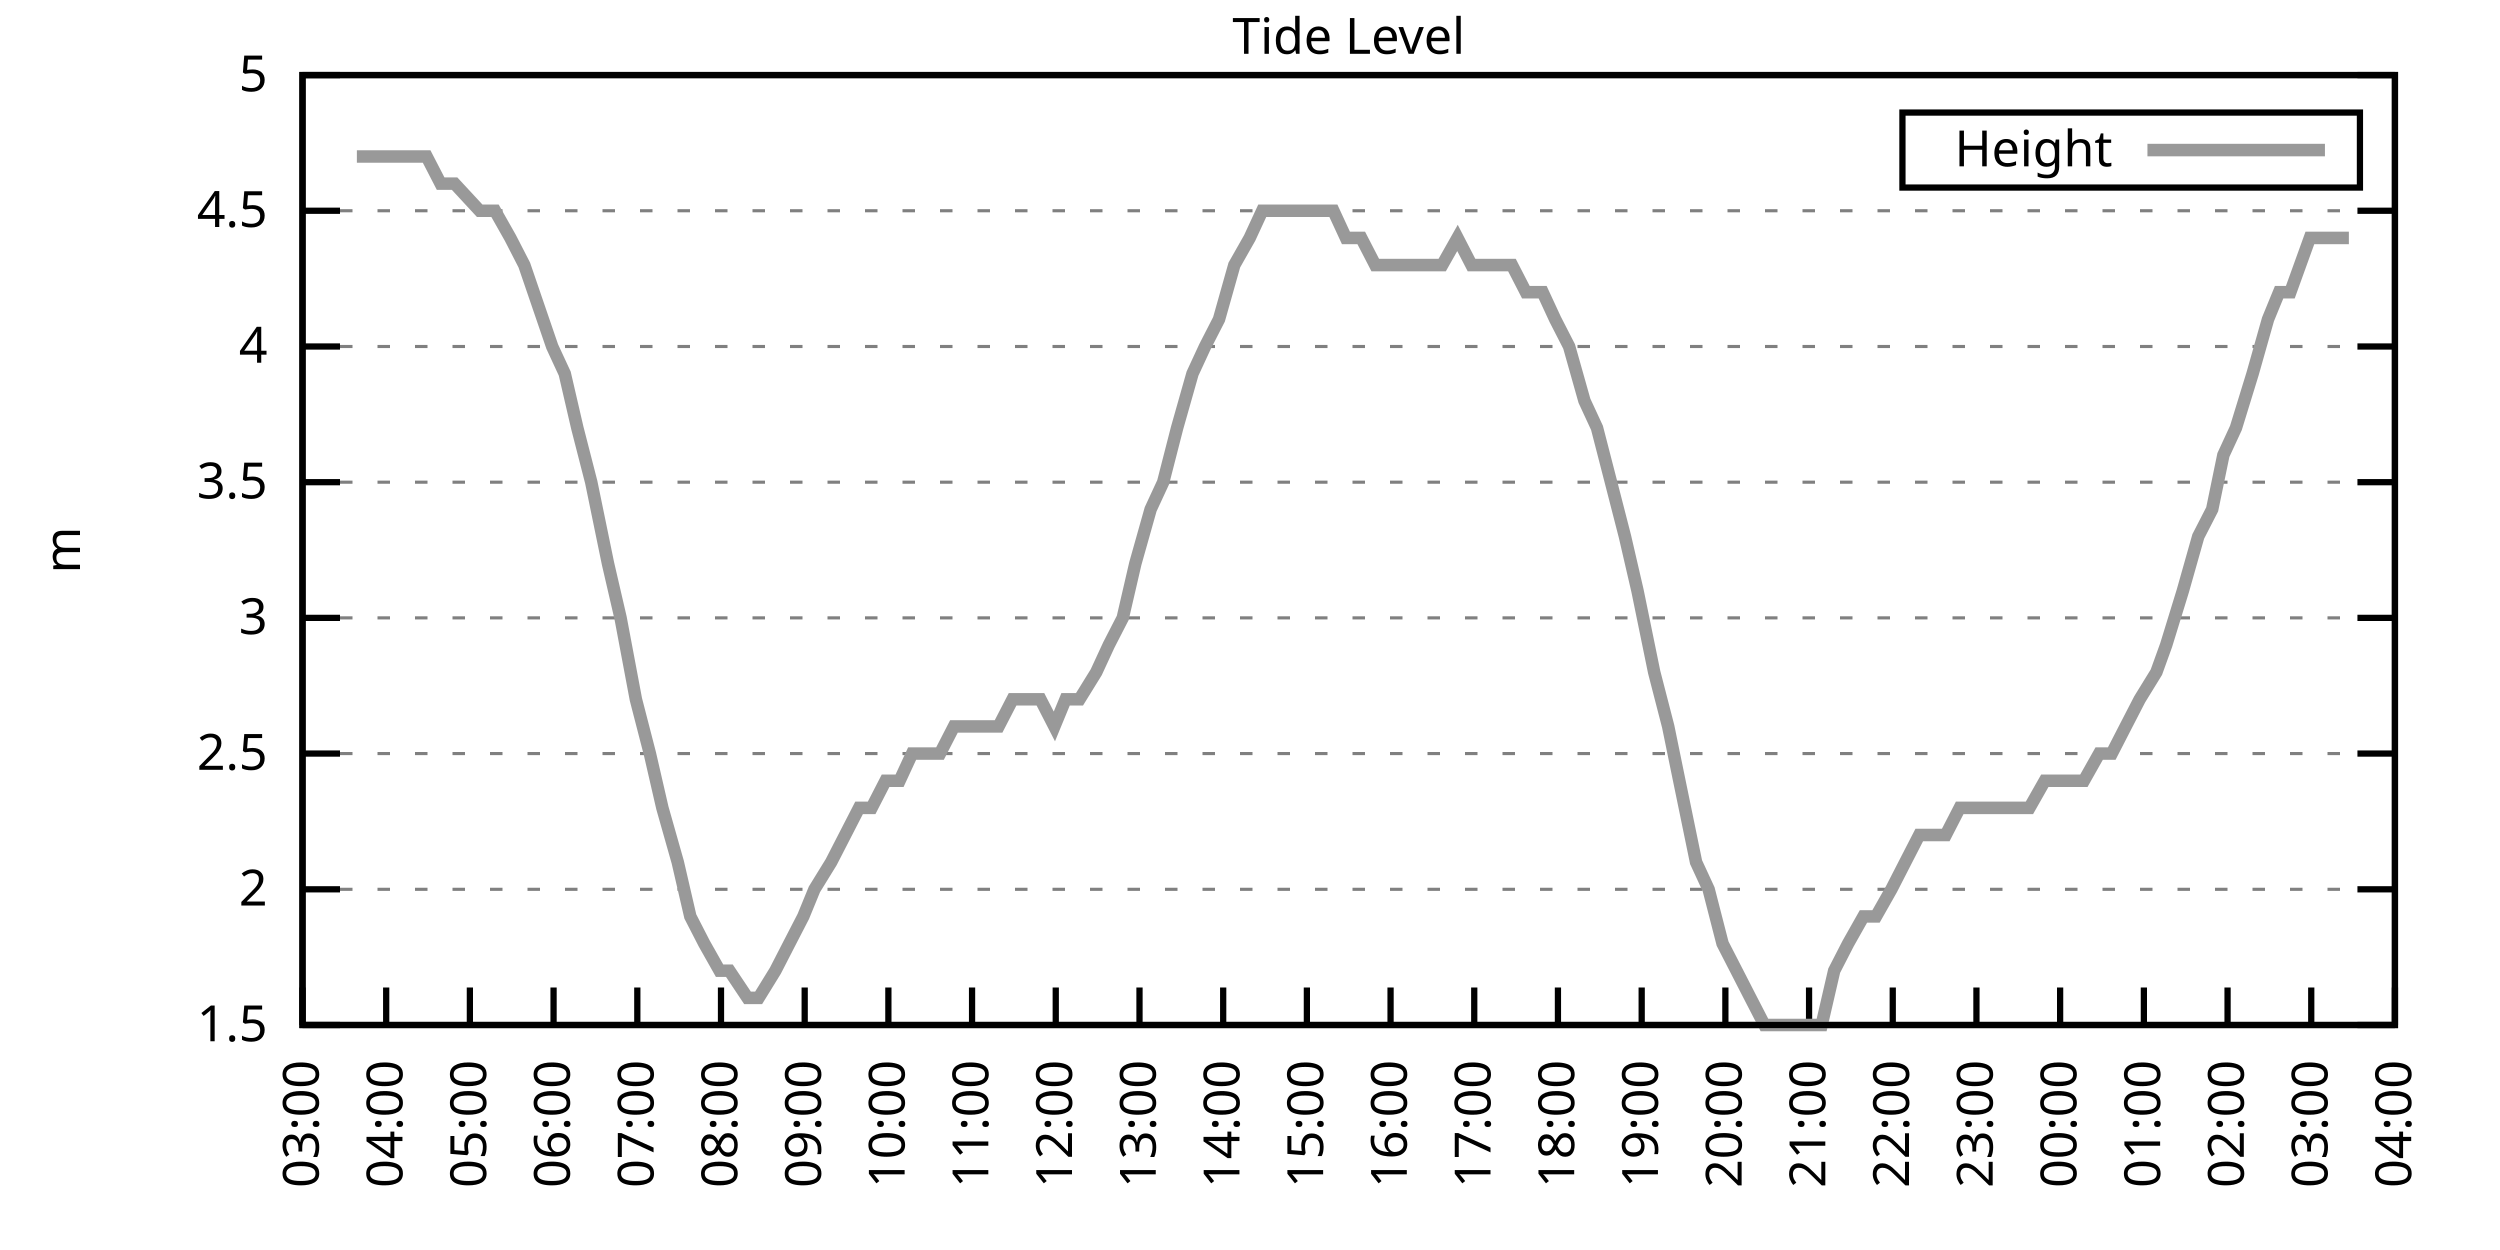
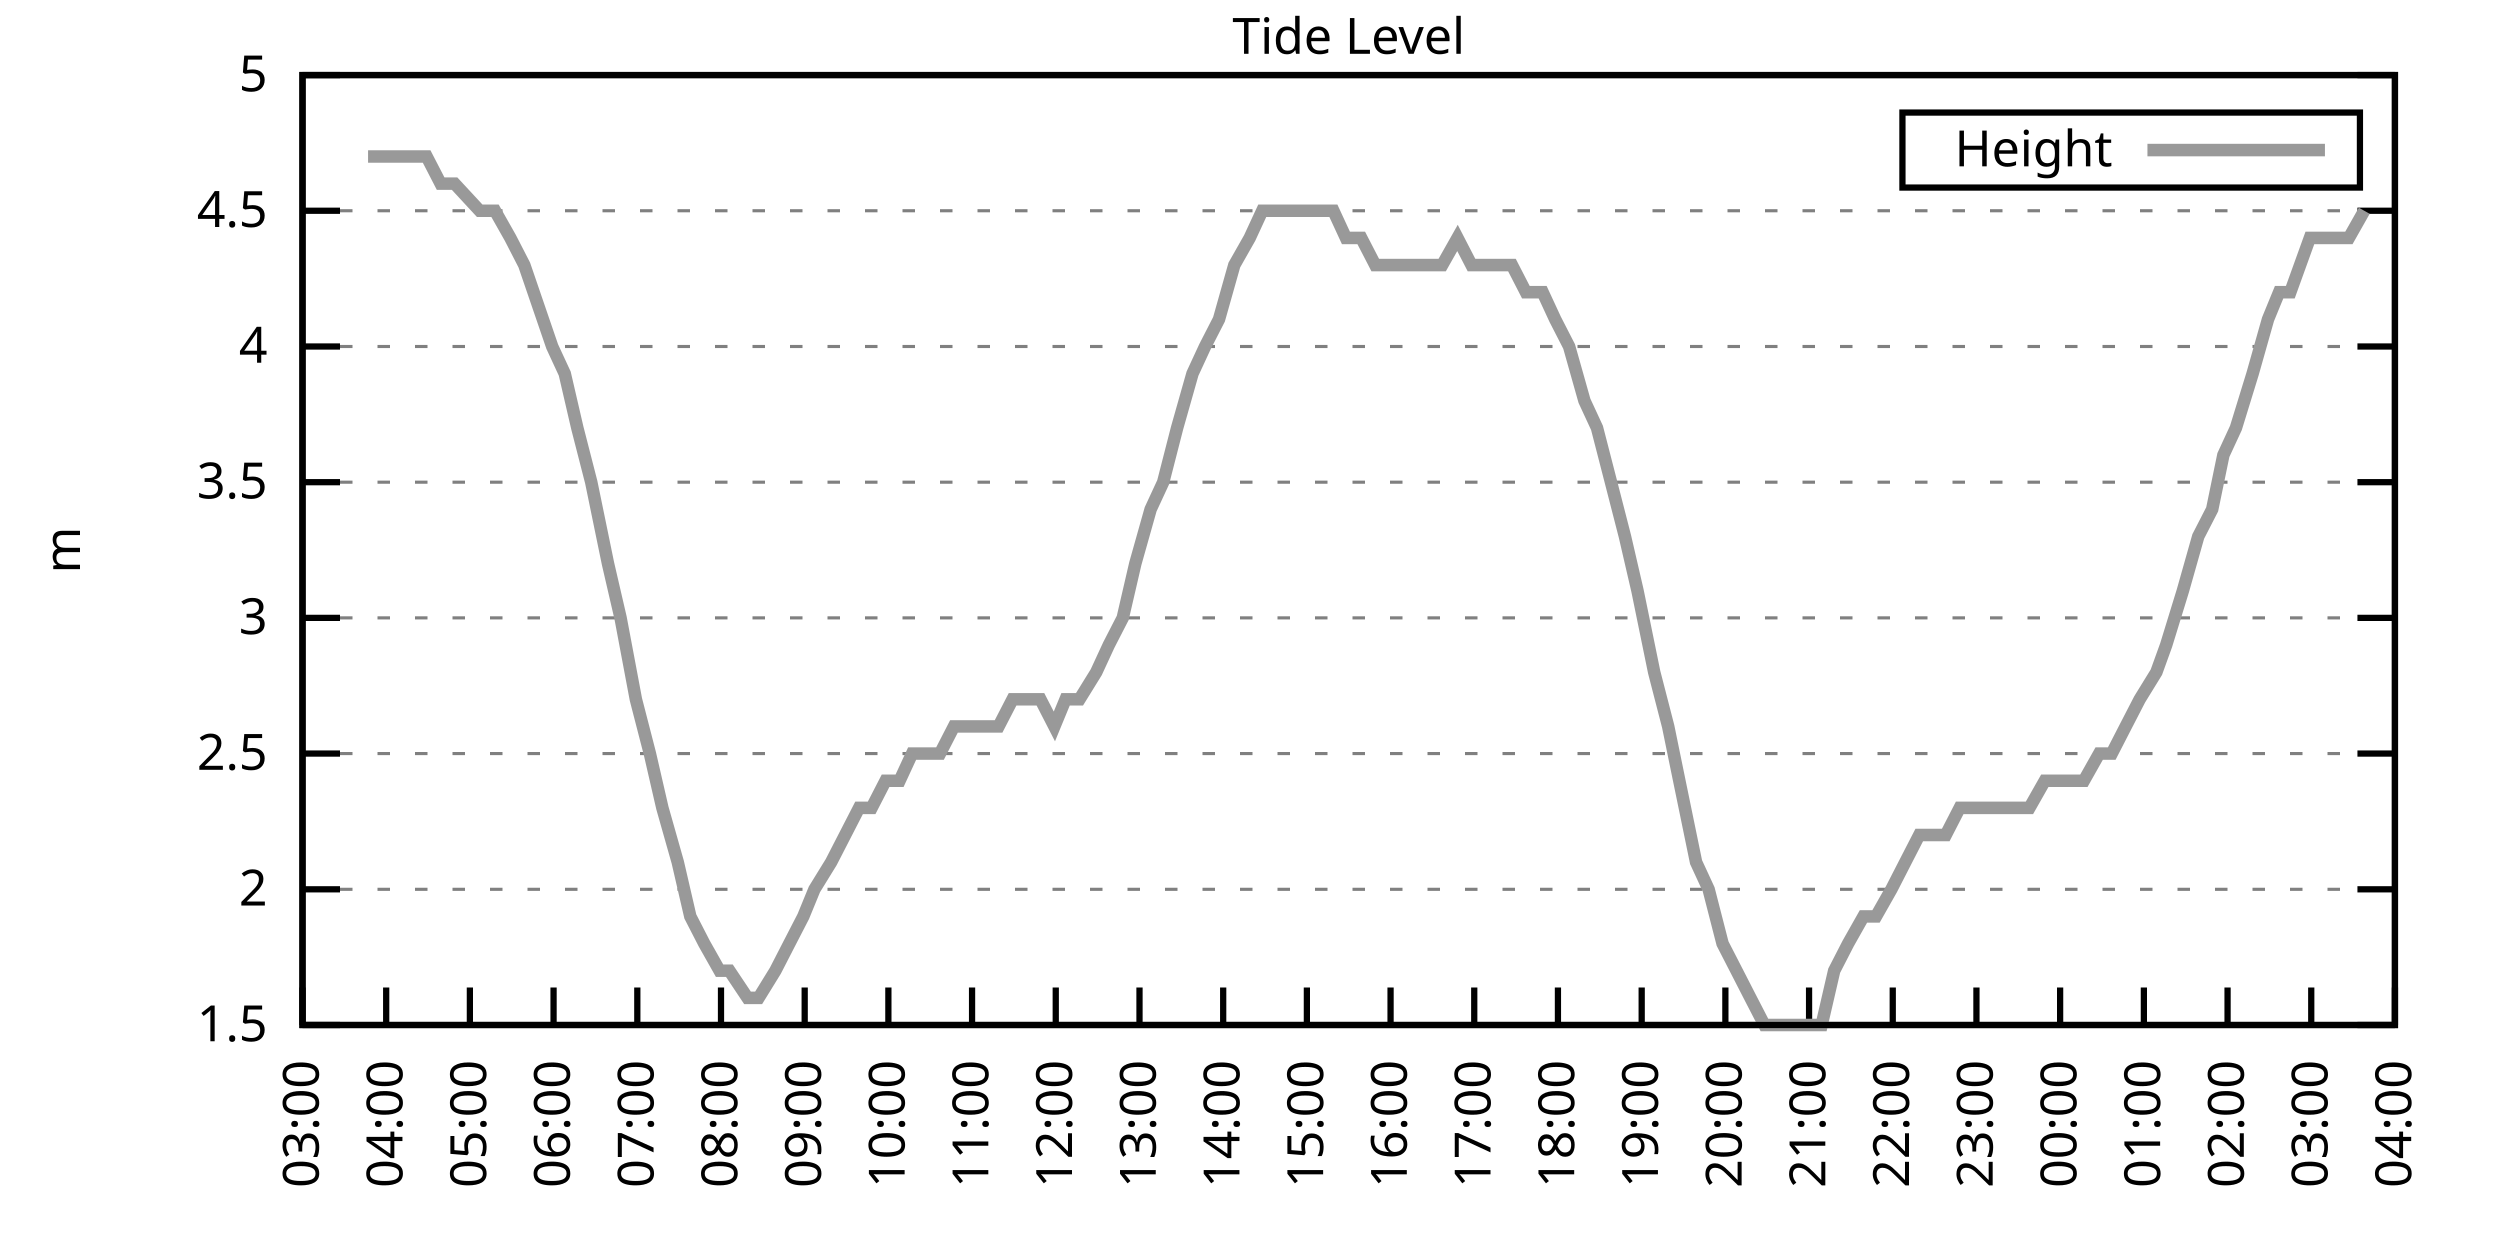
<svg xmlns="http://www.w3.org/2000/svg" xmlns:xlink="http://www.w3.org/1999/xlink" width="400" height="200" viewBox="0 0 400 200">
  <g id="gnuplot_canvas">
    <rect x="0" y="0" width="400" height="200" fill="none" />
    <defs>
      <circle id="gpDot" r="0.5" stroke-width="0.5" stroke="currentColor" />
      <path id="gpPt0" stroke-width="0.333" stroke="currentColor" d="M-1,0 h2 M0,-1 v2" />
      <path id="gpPt1" stroke-width="0.333" stroke="currentColor" d="M-1,-1 L1,1 M1,-1 L-1,1" />
      <path id="gpPt2" stroke-width="0.333" stroke="currentColor" d="M-1,0 L1,0 M0,-1 L0,1 M-1,-1 L1,1 M-1,1 L1,-1" />
      <rect id="gpPt3" stroke-width="0.333" stroke="currentColor" x="-1" y="-1" width="2" height="2" />
      <rect id="gpPt4" stroke-width="0.333" stroke="currentColor" fill="currentColor" x="-1" y="-1" width="2" height="2" />
      <circle id="gpPt5" stroke-width="0.333" stroke="currentColor" cx="0" cy="0" r="1" />
      <use xlink:href="#gpPt5" id="gpPt6" fill="currentColor" stroke="none" />
      <path id="gpPt7" stroke-width="0.333" stroke="currentColor" d="M0,-1.33 L-1.33,0.67 L1.33,0.67 z" />
      <use xlink:href="#gpPt7" id="gpPt8" fill="currentColor" stroke="none" />
      <use xlink:href="#gpPt7" id="gpPt9" stroke="currentColor" transform="rotate(180)" />
      <use xlink:href="#gpPt9" id="gpPt10" fill="currentColor" stroke="none" />
      <use xlink:href="#gpPt3" id="gpPt11" stroke="currentColor" transform="rotate(45)" />
      <use xlink:href="#gpPt11" id="gpPt12" fill="currentColor" stroke="none" />
      <path id="gpPt13" stroke-width="0.333" stroke="currentColor" d="M0,1.330 L1.265,0.411 L0.782,-1.067 L-0.782,-1.076 L-1.265,0.411 z" />
      <use xlink:href="#gpPt13" id="gpPt14" fill="currentColor" stroke="none" />
      <filter id="textbox" filterUnits="objectBoundingBox" x="0" y="0" height="1" width="1">
        <feFlood flood-color="white" flood-opacity="1" result="bgnd" />
        <feComposite in="SourceGraphic" in2="bgnd" operator="atop" />
      </filter>
      <filter id="greybox" filterUnits="objectBoundingBox" x="0" y="0" height="1" width="1">
        <feFlood flood-color="lightgrey" flood-opacity="1" result="grey" />
        <feComposite in="SourceGraphic" in2="grey" operator="atop" />
      </filter>
    </defs>
    <g fill="none" color="white" stroke="currentColor" stroke-width="1.00" stroke-linecap="butt" stroke-linejoin="miter">
</g>
    <g fill="none" color="black" stroke="currentColor" stroke-width="1.00" stroke-linecap="butt" stroke-linejoin="miter">
      <g stroke="none" shape-rendering="crispEdges">
        <polygon fill="rgb(255, 255, 255)" points="48.40,164.00 383.18,164.00 383.18,12.02 48.40,12.02 " />
      </g>
    </g>
    <g fill="none" color="black" stroke="currentColor" stroke-width="1.00" stroke-linecap="butt" stroke-linejoin="miter">
</g>
    <g fill="none" color="black" stroke="black" stroke-width="0.50" stroke-linecap="butt" stroke-linejoin="miter">
</g>
    <g fill="none" color="gray" stroke="currentColor" stroke-width="0.50" stroke-linecap="butt" stroke-linejoin="miter">
      <path stroke="gray" stroke-dasharray="2,4" class="gridline" d="M48.40,164.00 L383.19,164.00  " />
    </g>
    <g fill="none" color="gray" stroke="gray" stroke-width="1.00" stroke-linecap="butt" stroke-linejoin="miter">
</g>
    <g fill="none" color="black" stroke="currentColor" stroke-width="1.00" stroke-linecap="butt" stroke-linejoin="miter">
      <path stroke="black" d="M48.40,164.00 L54.40,164.00 M383.19,164.00 L377.19,164.00  " />
      <g transform="translate(42.80,166.60)" stroke="none" fill="black" font-family="Sans" font-size="8.00" text-anchor="end">
        <text>
          <tspan font-family="Sans"> 1.5</tspan>
        </text>
      </g>
    </g>
    <g fill="none" color="black" stroke="currentColor" stroke-width="1.00" stroke-linecap="butt" stroke-linejoin="miter">
</g>
    <g fill="none" color="black" stroke="black" stroke-width="0.50" stroke-linecap="butt" stroke-linejoin="miter">
</g>
    <g fill="none" color="gray" stroke="currentColor" stroke-width="0.50" stroke-linecap="butt" stroke-linejoin="miter">
      <path stroke="gray" stroke-dasharray="2,4" class="gridline" d="M48.40,142.29 L383.19,142.29  " />
    </g>
    <g fill="none" color="gray" stroke="gray" stroke-width="1.00" stroke-linecap="butt" stroke-linejoin="miter">
</g>
    <g fill="none" color="black" stroke="currentColor" stroke-width="1.00" stroke-linecap="butt" stroke-linejoin="miter">
      <path stroke="black" d="M48.40,142.29 L54.40,142.29 M383.19,142.29 L377.19,142.29  " />
      <g transform="translate(42.80,144.89)" stroke="none" fill="black" font-family="Sans" font-size="8.00" text-anchor="end">
        <text>
          <tspan font-family="Sans"> 2</tspan>
        </text>
      </g>
    </g>
    <g fill="none" color="black" stroke="currentColor" stroke-width="1.00" stroke-linecap="butt" stroke-linejoin="miter">
</g>
    <g fill="none" color="black" stroke="black" stroke-width="0.50" stroke-linecap="butt" stroke-linejoin="miter">
</g>
    <g fill="none" color="gray" stroke="currentColor" stroke-width="0.50" stroke-linecap="butt" stroke-linejoin="miter">
      <path stroke="gray" stroke-dasharray="2,4" class="gridline" d="M48.40,120.57 L383.19,120.57  " />
    </g>
    <g fill="none" color="gray" stroke="gray" stroke-width="1.00" stroke-linecap="butt" stroke-linejoin="miter">
</g>
    <g fill="none" color="black" stroke="currentColor" stroke-width="1.00" stroke-linecap="butt" stroke-linejoin="miter">
      <path stroke="black" d="M48.40,120.57 L54.40,120.57 M383.19,120.57 L377.19,120.57  " />
      <g transform="translate(42.80,123.17)" stroke="none" fill="black" font-family="Sans" font-size="8.00" text-anchor="end">
        <text>
          <tspan font-family="Sans"> 2.5</tspan>
        </text>
      </g>
    </g>
    <g fill="none" color="black" stroke="currentColor" stroke-width="1.00" stroke-linecap="butt" stroke-linejoin="miter">
</g>
    <g fill="none" color="black" stroke="black" stroke-width="0.50" stroke-linecap="butt" stroke-linejoin="miter">
</g>
    <g fill="none" color="gray" stroke="currentColor" stroke-width="0.50" stroke-linecap="butt" stroke-linejoin="miter">
      <path stroke="gray" stroke-dasharray="2,4" class="gridline" d="M48.40,98.86 L383.19,98.86  " />
    </g>
    <g fill="none" color="gray" stroke="gray" stroke-width="1.00" stroke-linecap="butt" stroke-linejoin="miter">
</g>
    <g fill="none" color="black" stroke="currentColor" stroke-width="1.00" stroke-linecap="butt" stroke-linejoin="miter">
      <path stroke="black" d="M48.40,98.86 L54.40,98.86 M383.19,98.86 L377.19,98.86  " />
      <g transform="translate(42.80,101.46)" stroke="none" fill="black" font-family="Sans" font-size="8.00" text-anchor="end">
        <text>
          <tspan font-family="Sans"> 3</tspan>
        </text>
      </g>
    </g>
    <g fill="none" color="black" stroke="currentColor" stroke-width="1.00" stroke-linecap="butt" stroke-linejoin="miter">
</g>
    <g fill="none" color="black" stroke="black" stroke-width="0.50" stroke-linecap="butt" stroke-linejoin="miter">
</g>
    <g fill="none" color="gray" stroke="currentColor" stroke-width="0.50" stroke-linecap="butt" stroke-linejoin="miter">
      <path stroke="gray" stroke-dasharray="2,4" class="gridline" d="M48.40,77.15 L383.19,77.15  " />
    </g>
    <g fill="none" color="gray" stroke="gray" stroke-width="1.00" stroke-linecap="butt" stroke-linejoin="miter">
</g>
    <g fill="none" color="black" stroke="currentColor" stroke-width="1.00" stroke-linecap="butt" stroke-linejoin="miter">
      <path stroke="black" d="M48.40,77.15 L54.40,77.15 M383.19,77.15 L377.19,77.15  " />
      <g transform="translate(42.80,79.75)" stroke="none" fill="black" font-family="Sans" font-size="8.00" text-anchor="end">
        <text>
          <tspan font-family="Sans"> 3.5</tspan>
        </text>
      </g>
    </g>
    <g fill="none" color="black" stroke="currentColor" stroke-width="1.00" stroke-linecap="butt" stroke-linejoin="miter">
</g>
    <g fill="none" color="black" stroke="black" stroke-width="0.50" stroke-linecap="butt" stroke-linejoin="miter">
</g>
    <g fill="none" color="gray" stroke="currentColor" stroke-width="0.50" stroke-linecap="butt" stroke-linejoin="miter">
      <path stroke="gray" stroke-dasharray="2,4" class="gridline" d="M48.40,55.44 L383.19,55.44  " />
    </g>
    <g fill="none" color="gray" stroke="gray" stroke-width="1.00" stroke-linecap="butt" stroke-linejoin="miter">
</g>
    <g fill="none" color="black" stroke="currentColor" stroke-width="1.00" stroke-linecap="butt" stroke-linejoin="miter">
      <path stroke="black" d="M48.40,55.44 L54.40,55.44 M383.19,55.44 L377.19,55.44  " />
      <g transform="translate(42.80,58.04)" stroke="none" fill="black" font-family="Sans" font-size="8.00" text-anchor="end">
        <text>
          <tspan font-family="Sans"> 4</tspan>
        </text>
      </g>
    </g>
    <g fill="none" color="black" stroke="currentColor" stroke-width="1.00" stroke-linecap="butt" stroke-linejoin="miter">
</g>
    <g fill="none" color="black" stroke="black" stroke-width="0.50" stroke-linecap="butt" stroke-linejoin="miter">
</g>
    <g fill="none" color="gray" stroke="currentColor" stroke-width="0.50" stroke-linecap="butt" stroke-linejoin="miter">
      <path stroke="gray" stroke-dasharray="2,4" class="gridline" d="M48.40,33.72 L383.19,33.72  " />
    </g>
    <g fill="none" color="gray" stroke="gray" stroke-width="1.00" stroke-linecap="butt" stroke-linejoin="miter">
</g>
    <g fill="none" color="black" stroke="currentColor" stroke-width="1.00" stroke-linecap="butt" stroke-linejoin="miter">
      <path stroke="black" d="M48.40,33.72 L54.40,33.72 M383.19,33.72 L377.19,33.72  " />
      <g transform="translate(42.80,36.32)" stroke="none" fill="black" font-family="Sans" font-size="8.00" text-anchor="end">
        <text>
          <tspan font-family="Sans"> 4.5</tspan>
        </text>
      </g>
    </g>
    <g fill="none" color="black" stroke="currentColor" stroke-width="1.00" stroke-linecap="butt" stroke-linejoin="miter">
</g>
    <g fill="none" color="black" stroke="black" stroke-width="0.50" stroke-linecap="butt" stroke-linejoin="miter">
</g>
    <g fill="none" color="gray" stroke="currentColor" stroke-width="0.50" stroke-linecap="butt" stroke-linejoin="miter">
      <path stroke="gray" stroke-dasharray="2,4" class="gridline" d="M48.40,12.01 L383.19,12.01  " />
    </g>
    <g fill="none" color="gray" stroke="gray" stroke-width="1.00" stroke-linecap="butt" stroke-linejoin="miter">
</g>
    <g fill="none" color="black" stroke="currentColor" stroke-width="1.00" stroke-linecap="butt" stroke-linejoin="miter">
      <path stroke="black" d="M48.40,12.01 L54.40,12.01 M383.19,12.01 L377.19,12.01  " />
      <g transform="translate(42.80,14.61)" stroke="none" fill="black" font-family="Sans" font-size="8.00" text-anchor="end">
        <text>
          <tspan font-family="Sans"> 5</tspan>
        </text>
      </g>
    </g>
    <g fill="none" color="black" stroke="currentColor" stroke-width="1.00" stroke-linecap="butt" stroke-linejoin="miter">
      <path stroke="black" d="M48.40,164.00 L48.40,158.00  " />
      <g transform="translate(51.00,169.60) rotate(270.00)" stroke="none" fill="black" font-family="Sans" font-size="8.00" text-anchor="end">
        <text>
          <tspan font-family="Sans">03:00</tspan>
        </text>
      </g>
    </g>
    <g fill="none" color="black" stroke="currentColor" stroke-width="1.00" stroke-linecap="butt" stroke-linejoin="miter">
      <path stroke="black" d="M61.79,164.00 L61.79,158.00  " />
      <g transform="translate(64.39,169.60) rotate(270.00)" stroke="none" fill="black" font-family="Sans" font-size="8.00" text-anchor="end">
        <text>
          <tspan font-family="Sans">04:00</tspan>
        </text>
      </g>
    </g>
    <g fill="none" color="black" stroke="currentColor" stroke-width="1.00" stroke-linecap="butt" stroke-linejoin="miter">
      <path stroke="black" d="M75.18,164.00 L75.18,158.00  " />
      <g transform="translate(77.78,169.60) rotate(270.00)" stroke="none" fill="black" font-family="Sans" font-size="8.00" text-anchor="end">
        <text>
          <tspan font-family="Sans">05:00</tspan>
        </text>
      </g>
    </g>
    <g fill="none" color="black" stroke="currentColor" stroke-width="1.00" stroke-linecap="butt" stroke-linejoin="miter">
      <path stroke="black" d="M88.57,164.00 L88.57,158.00  " />
      <g transform="translate(91.17,169.60) rotate(270.00)" stroke="none" fill="black" font-family="Sans" font-size="8.00" text-anchor="end">
        <text>
          <tspan font-family="Sans">06:00</tspan>
        </text>
      </g>
    </g>
    <g fill="none" color="black" stroke="currentColor" stroke-width="1.00" stroke-linecap="butt" stroke-linejoin="miter">
      <path stroke="black" d="M101.97,164.00 L101.97,158.00  " />
      <g transform="translate(104.57,169.60) rotate(270.00)" stroke="none" fill="black" font-family="Sans" font-size="8.00" text-anchor="end">
        <text>
          <tspan font-family="Sans">07:00</tspan>
        </text>
      </g>
    </g>
    <g fill="none" color="black" stroke="currentColor" stroke-width="1.00" stroke-linecap="butt" stroke-linejoin="miter">
      <path stroke="black" d="M115.36,164.00 L115.36,158.00  " />
      <g transform="translate(117.96,169.60) rotate(270.00)" stroke="none" fill="black" font-family="Sans" font-size="8.00" text-anchor="end">
        <text>
          <tspan font-family="Sans">08:00</tspan>
        </text>
      </g>
    </g>
    <g fill="none" color="black" stroke="currentColor" stroke-width="1.00" stroke-linecap="butt" stroke-linejoin="miter">
      <path stroke="black" d="M128.75,164.00 L128.75,158.00  " />
      <g transform="translate(131.35,169.60) rotate(270.00)" stroke="none" fill="black" font-family="Sans" font-size="8.00" text-anchor="end">
        <text>
          <tspan font-family="Sans">09:00</tspan>
        </text>
      </g>
    </g>
    <g fill="none" color="black" stroke="currentColor" stroke-width="1.00" stroke-linecap="butt" stroke-linejoin="miter">
      <path stroke="black" d="M142.14,164.00 L142.14,158.00  " />
      <g transform="translate(144.74,169.60) rotate(270.00)" stroke="none" fill="black" font-family="Sans" font-size="8.00" text-anchor="end">
        <text>
          <tspan font-family="Sans">10:00</tspan>
        </text>
      </g>
    </g>
    <g fill="none" color="black" stroke="currentColor" stroke-width="1.00" stroke-linecap="butt" stroke-linejoin="miter">
      <path stroke="black" d="M155.53,164.00 L155.53,158.00  " />
      <g transform="translate(158.13,169.60) rotate(270.00)" stroke="none" fill="black" font-family="Sans" font-size="8.00" text-anchor="end">
        <text>
          <tspan font-family="Sans">11:00</tspan>
        </text>
      </g>
    </g>
    <g fill="none" color="black" stroke="currentColor" stroke-width="1.00" stroke-linecap="butt" stroke-linejoin="miter">
      <path stroke="black" d="M168.92,164.00 L168.92,158.00  " />
      <g transform="translate(171.52,169.60) rotate(270.00)" stroke="none" fill="black" font-family="Sans" font-size="8.00" text-anchor="end">
        <text>
          <tspan font-family="Sans">12:00</tspan>
        </text>
      </g>
    </g>
    <g fill="none" color="black" stroke="currentColor" stroke-width="1.00" stroke-linecap="butt" stroke-linejoin="miter">
      <path stroke="black" d="M182.32,164.00 L182.32,158.00  " />
      <g transform="translate(184.92,169.60) rotate(270.00)" stroke="none" fill="black" font-family="Sans" font-size="8.00" text-anchor="end">
        <text>
          <tspan font-family="Sans">13:00</tspan>
        </text>
      </g>
    </g>
    <g fill="none" color="black" stroke="currentColor" stroke-width="1.00" stroke-linecap="butt" stroke-linejoin="miter">
      <path stroke="black" d="M195.71,164.00 L195.71,158.00  " />
      <g transform="translate(198.31,169.60) rotate(270.00)" stroke="none" fill="black" font-family="Sans" font-size="8.00" text-anchor="end">
        <text>
          <tspan font-family="Sans">14:00</tspan>
        </text>
      </g>
    </g>
    <g fill="none" color="black" stroke="currentColor" stroke-width="1.00" stroke-linecap="butt" stroke-linejoin="miter">
      <path stroke="black" d="M209.10,164.00 L209.10,158.00  " />
      <g transform="translate(211.70,169.60) rotate(270.00)" stroke="none" fill="black" font-family="Sans" font-size="8.00" text-anchor="end">
        <text>
          <tspan font-family="Sans">15:00</tspan>
        </text>
      </g>
    </g>
    <g fill="none" color="black" stroke="currentColor" stroke-width="1.00" stroke-linecap="butt" stroke-linejoin="miter">
      <path stroke="black" d="M222.49,164.00 L222.49,158.00  " />
      <g transform="translate(225.09,169.60) rotate(270.00)" stroke="none" fill="black" font-family="Sans" font-size="8.00" text-anchor="end">
        <text>
          <tspan font-family="Sans">16:00</tspan>
        </text>
      </g>
    </g>
    <g fill="none" color="black" stroke="currentColor" stroke-width="1.00" stroke-linecap="butt" stroke-linejoin="miter">
      <path stroke="black" d="M235.88,164.00 L235.88,158.00  " />
      <g transform="translate(238.48,169.60) rotate(270.00)" stroke="none" fill="black" font-family="Sans" font-size="8.00" text-anchor="end">
        <text>
          <tspan font-family="Sans">17:00</tspan>
        </text>
      </g>
    </g>
    <g fill="none" color="black" stroke="currentColor" stroke-width="1.00" stroke-linecap="butt" stroke-linejoin="miter">
      <path stroke="black" d="M249.27,164.00 L249.27,158.00  " />
      <g transform="translate(251.87,169.60) rotate(270.00)" stroke="none" fill="black" font-family="Sans" font-size="8.00" text-anchor="end">
        <text>
          <tspan font-family="Sans">18:00</tspan>
        </text>
      </g>
    </g>
    <g fill="none" color="black" stroke="currentColor" stroke-width="1.00" stroke-linecap="butt" stroke-linejoin="miter">
      <path stroke="black" d="M262.67,164.00 L262.67,158.00  " />
      <g transform="translate(265.27,169.60) rotate(270.00)" stroke="none" fill="black" font-family="Sans" font-size="8.00" text-anchor="end">
        <text>
          <tspan font-family="Sans">19:00</tspan>
        </text>
      </g>
    </g>
    <g fill="none" color="black" stroke="currentColor" stroke-width="1.00" stroke-linecap="butt" stroke-linejoin="miter">
      <path stroke="black" d="M276.06,164.00 L276.06,158.00  " />
      <g transform="translate(278.66,169.60) rotate(270.00)" stroke="none" fill="black" font-family="Sans" font-size="8.00" text-anchor="end">
        <text>
          <tspan font-family="Sans">20:00</tspan>
        </text>
      </g>
    </g>
    <g fill="none" color="black" stroke="currentColor" stroke-width="1.00" stroke-linecap="butt" stroke-linejoin="miter">
      <path stroke="black" d="M289.45,164.00 L289.45,158.00  " />
      <g transform="translate(292.05,169.60) rotate(270.00)" stroke="none" fill="black" font-family="Sans" font-size="8.00" text-anchor="end">
        <text>
          <tspan font-family="Sans">21:00</tspan>
        </text>
      </g>
    </g>
    <g fill="none" color="black" stroke="currentColor" stroke-width="1.00" stroke-linecap="butt" stroke-linejoin="miter">
      <path stroke="black" d="M302.84,164.00 L302.84,158.00  " />
      <g transform="translate(305.44,169.60) rotate(270.00)" stroke="none" fill="black" font-family="Sans" font-size="8.00" text-anchor="end">
        <text>
          <tspan font-family="Sans">22:00</tspan>
        </text>
      </g>
    </g>
    <g fill="none" color="black" stroke="currentColor" stroke-width="1.00" stroke-linecap="butt" stroke-linejoin="miter">
      <path stroke="black" d="M316.23,164.00 L316.23,158.00  " />
      <g transform="translate(318.83,169.60) rotate(270.00)" stroke="none" fill="black" font-family="Sans" font-size="8.00" text-anchor="end">
        <text>
          <tspan font-family="Sans">23:00</tspan>
        </text>
      </g>
    </g>
    <g fill="none" color="black" stroke="currentColor" stroke-width="1.00" stroke-linecap="butt" stroke-linejoin="miter">
      <path stroke="black" d="M329.62,164.00 L329.62,158.00  " />
      <g transform="translate(332.22,169.60) rotate(270.00)" stroke="none" fill="black" font-family="Sans" font-size="8.00" text-anchor="end">
        <text>
          <tspan font-family="Sans">00:00</tspan>
        </text>
      </g>
    </g>
    <g fill="none" color="black" stroke="currentColor" stroke-width="1.00" stroke-linecap="butt" stroke-linejoin="miter">
      <path stroke="black" d="M343.02,164.00 L343.02,158.00  " />
      <g transform="translate(345.62,169.60) rotate(270.00)" stroke="none" fill="black" font-family="Sans" font-size="8.00" text-anchor="end">
        <text>
          <tspan font-family="Sans">01:00</tspan>
        </text>
      </g>
    </g>
    <g fill="none" color="black" stroke="currentColor" stroke-width="1.00" stroke-linecap="butt" stroke-linejoin="miter">
      <path stroke="black" d="M356.41,164.00 L356.41,158.00  " />
      <g transform="translate(359.01,169.60) rotate(270.00)" stroke="none" fill="black" font-family="Sans" font-size="8.00" text-anchor="end">
        <text>
          <tspan font-family="Sans">02:00</tspan>
        </text>
      </g>
    </g>
    <g fill="none" color="black" stroke="currentColor" stroke-width="1.00" stroke-linecap="butt" stroke-linejoin="miter">
      <path stroke="black" d="M369.80,164.00 L369.80,158.00  " />
      <g transform="translate(372.40,169.60) rotate(270.00)" stroke="none" fill="black" font-family="Sans" font-size="8.00" text-anchor="end">
        <text>
          <tspan font-family="Sans">03:00</tspan>
        </text>
      </g>
    </g>
    <g fill="none" color="black" stroke="currentColor" stroke-width="1.00" stroke-linecap="butt" stroke-linejoin="miter">
      <path stroke="black" d="M383.19,164.00 L383.19,158.00  " />
      <g transform="translate(385.79,169.60) rotate(270.00)" stroke="none" fill="black" font-family="Sans" font-size="8.00" text-anchor="end">
        <text>
          <tspan font-family="Sans">04:00</tspan>
        </text>
      </g>
    </g>
    <g fill="none" color="black" stroke="currentColor" stroke-width="1.00" stroke-linecap="butt" stroke-linejoin="miter">
</g>
    <g fill="none" color="black" stroke="currentColor" stroke-width="1.00" stroke-linecap="butt" stroke-linejoin="miter">
      <path stroke="black" d="M48.40,12.01 L48.40,164.00 L383.19,164.00 L383.19,12.01 L48.40,12.01 Z  " />
    </g>
    <g fill="none" color="black" stroke="currentColor" stroke-width="1.00" stroke-linecap="butt" stroke-linejoin="miter">
</g>
    <g fill="none" color="black" stroke="currentColor" stroke-width="1.00" stroke-linecap="butt" stroke-linejoin="miter">
      <path stroke="black" d="M304.39,30.01 L304.39,18.01 L377.59,18.01 L377.59,30.01 L304.39,30.01 Z  " />
    </g>
    <g id="Tide_level_plot_1">
      <g fill="none" color="white" stroke="black" stroke-width="2.00" stroke-linecap="butt" stroke-linejoin="miter">
</g>
      <g fill="none" color="black" stroke="currentColor" stroke-width="2.00" stroke-linecap="butt" stroke-linejoin="miter">
        <g transform="translate(337.99,26.61)" stroke="none" fill="black" font-family="Sans" font-size="8.00" text-anchor="end">
          <text>
            <tspan font-family="Sans">Height</tspan>
          </text>
        </g>
      </g>
      <g fill="none" color="black" stroke="currentColor" stroke-width="2.00" stroke-linecap="butt" stroke-linejoin="miter">
-         <path stroke="rgb(153, 153, 153)" d="M343.59,24.01 L371.99,24.01 M57.10,25.04 L58.89,25.04 L61.57,25.04 L63.35,25.04 L65.81,25.04 L68.26,25.04   L70.50,29.38 L72.73,29.38 L76.75,33.72 L79.20,33.72 L81.66,38.07 L83.89,42.41 L88.35,55.44 L90.36,59.78   L92.37,68.46 L94.60,77.15 L97.28,90.18 L99.29,98.86 L101.74,111.89 L103.98,120.57 L105.98,129.26 L108.44,137.94   L110.45,146.63 L112.68,150.97 L115.13,155.31 L116.70,155.31 L119.60,159.66 L121.38,159.66 L124.06,155.31 L126.29,150.97   L128.53,146.63 L130.31,142.29 L132.99,137.94 L135.22,133.60 L137.45,129.26 L139.46,129.26 L141.69,124.92 L143.93,124.92   L145.94,120.57 L148.17,120.57 L150.40,120.57 L152.63,116.23 L155.31,116.23 L157.54,116.23 L159.77,116.23 L162.01,111.89   L164.24,111.89 L166.47,111.89 L168.70,116.23 L170.49,111.89 L172.72,111.89 L175.40,107.55 L177.41,103.20 L179.64,98.86   L181.65,90.18 L184.10,81.49 L186.11,77.15 L188.34,68.46 L190.80,59.78 L192.81,55.44 L195.04,51.09 L197.49,42.41   L199.95,38.07 L201.96,33.72 L203.97,33.72 L206.64,33.72 L208.88,33.72 L211.11,33.72 L213.34,33.72 L215.35,38.07   L217.80,38.07 L220.04,42.41 L222.04,42.41 L224.28,42.41 L226.73,42.41 L228.74,42.41 L230.75,42.41 L233.20,38.07   L235.44,42.41 L237.67,42.41 L239.90,42.41 L241.91,42.41 L244.14,46.75 L246.82,46.75 L248.83,51.09 L251.06,55.44   L253.51,64.12 L255.52,68.46 L257.76,77.15 L259.99,85.83 L262.00,94.52 L264.67,107.55 L266.91,116.23 L268.69,124.92   L271.37,137.94 L273.38,142.29 L275.61,150.97 L277.84,155.31 L280.07,159.66 L282.31,164.00 L284.54,164.00 L286.55,164.00   L289.23,164.00 L291.46,164.00 L293.47,155.31 L295.70,150.97 L298.15,146.63 L300.16,146.63 L302.62,142.29 L304.85,137.94   L307.08,133.60 L308.87,133.60 L311.32,133.60 L313.55,129.26 L315.56,129.26 L318.02,129.26 L320.47,129.26 L322.70,129.26   L324.71,129.26 L327.17,124.92 L329.40,124.92 L331.19,124.92 L333.42,124.92 L335.87,120.57 L337.88,120.57 L340.11,116.23   L342.35,111.89 L345.02,107.55 L346.59,103.20 L349.26,94.52 L351.72,85.83 L353.95,81.49 L355.74,72.81 L357.75,68.46   L360.42,59.78 L362.88,51.09 L364.66,46.75 L366.45,46.75 L369.58,38.07 L371.81,38.07 L374.04,38.07 L375.82,38.07    " />
+         <path stroke="rgb(153, 153, 153)" d="M343.59,24.01 L371.99,24.01 M58.89,25.04 L61.57,25.04 L63.35,25.04 L65.81,25.04 L68.26,25.04 L70.50,29.38   L72.73,29.38 L76.75,33.72 L79.20,33.72 L81.66,38.07 L83.89,42.41 L88.35,55.44 L90.36,59.78 L92.37,68.46   L94.60,77.15 L97.28,90.18 L99.29,98.86 L101.74,111.89 L103.98,120.57 L105.98,129.26 L108.44,137.94 L110.45,146.63   L112.68,150.97 L115.13,155.31 L116.70,155.31 L119.60,159.66 L121.38,159.66 L124.06,155.31 L126.29,150.97 L128.53,146.63   L130.31,142.29 L132.99,137.94 L135.22,133.60 L137.45,129.26 L139.46,129.26 L141.69,124.92 L143.93,124.92 L145.94,120.57   L148.17,120.57 L150.40,120.57 L152.63,116.23 L155.31,116.23 L157.54,116.23 L159.77,116.23 L162.01,111.89 L164.24,111.89   L166.47,111.89 L168.70,116.23 L170.49,111.89 L172.72,111.89 L175.40,107.55 L177.41,103.20 L179.64,98.86 L181.65,90.18   L184.10,81.49 L186.11,77.15 L188.34,68.46 L190.80,59.78 L192.81,55.44 L195.04,51.09 L197.49,42.41 L199.95,38.07   L201.96,33.72 L203.97,33.72 L206.64,33.72 L208.88,33.72 L211.11,33.72 L213.34,33.72 L215.35,38.07 L217.80,38.07   L220.04,42.41 L222.04,42.41 L224.28,42.41 L226.73,42.41 L228.74,42.41 L230.75,42.41 L233.20,38.07 L235.44,42.41   L237.67,42.41 L239.90,42.41 L241.91,42.41 L244.14,46.75 L246.82,46.75 L248.83,51.09 L251.06,55.44 L253.51,64.12   L255.52,68.46 L257.76,77.15 L259.99,85.83 L262.00,94.52 L264.67,107.55 L266.91,116.23 L268.69,124.92 L271.37,137.94   L273.38,142.29 L275.61,150.97 L277.84,155.31 L280.07,159.66 L282.31,164.00 L284.54,164.00 L286.55,164.00 L289.23,164.00   L291.46,164.00 L293.47,155.31 L295.70,150.97 L298.15,146.63 L300.16,146.63 L302.62,142.29 L304.85,137.94 L307.08,133.60   L308.87,133.60 L311.32,133.60 L313.55,129.26 L315.56,129.26 L318.02,129.26 L320.47,129.26 L322.70,129.26 L324.71,129.26   L327.17,124.92 L329.40,124.92 L331.19,124.92 L333.42,124.92 L335.87,120.57 L337.88,120.57 L340.11,116.23 L342.35,111.89   L345.02,107.55 L346.59,103.20 L349.26,94.52 L351.72,85.83 L353.95,81.49 L355.74,72.81 L357.75,68.46 L360.42,59.78   L362.88,51.09 L364.66,46.75 L366.45,46.75 L369.58,38.07 L371.81,38.07 L374.04,38.07 L375.82,38.07 L378.28,33.72    " />
      </g>
    </g>
    <g fill="none" color="black" stroke="currentColor" stroke-width="2.00" stroke-linecap="butt" stroke-linejoin="miter">
</g>
    <g fill="none" color="black" stroke="black" stroke-width="1.00" stroke-linecap="butt" stroke-linejoin="miter">
</g>
    <g fill="none" color="black" stroke="currentColor" stroke-width="1.00" stroke-linecap="butt" stroke-linejoin="miter">
      <path stroke="black" d="M48.40,12.01 L48.40,164.00 L383.19,164.00 L383.19,12.01 L48.40,12.01 Z  " />
      <g transform="translate(12.80,88.01) rotate(270.00)" stroke="none" fill="black" font-family="Sans" font-size="8.00" text-anchor="middle">
        <text>
          <tspan font-family="Sans">m</tspan>
        </text>
      </g>
    </g>
    <g fill="none" color="black" stroke="currentColor" stroke-width="1.00" stroke-linecap="butt" stroke-linejoin="miter">
</g>
    <g fill="none" color="black" stroke="currentColor" stroke-width="1.00" stroke-linecap="butt" stroke-linejoin="miter">
      <g transform="translate(215.79,8.61)" stroke="none" fill="black" font-family="Sans" font-size="8.00" text-anchor="middle">
        <text>
          <tspan font-family="Sans">Tide Level</tspan>
        </text>
      </g>
    </g>
    <g fill="none" color="black" stroke="currentColor" stroke-width="1.00" stroke-linecap="butt" stroke-linejoin="miter">
</g>
  </g>
</svg>
